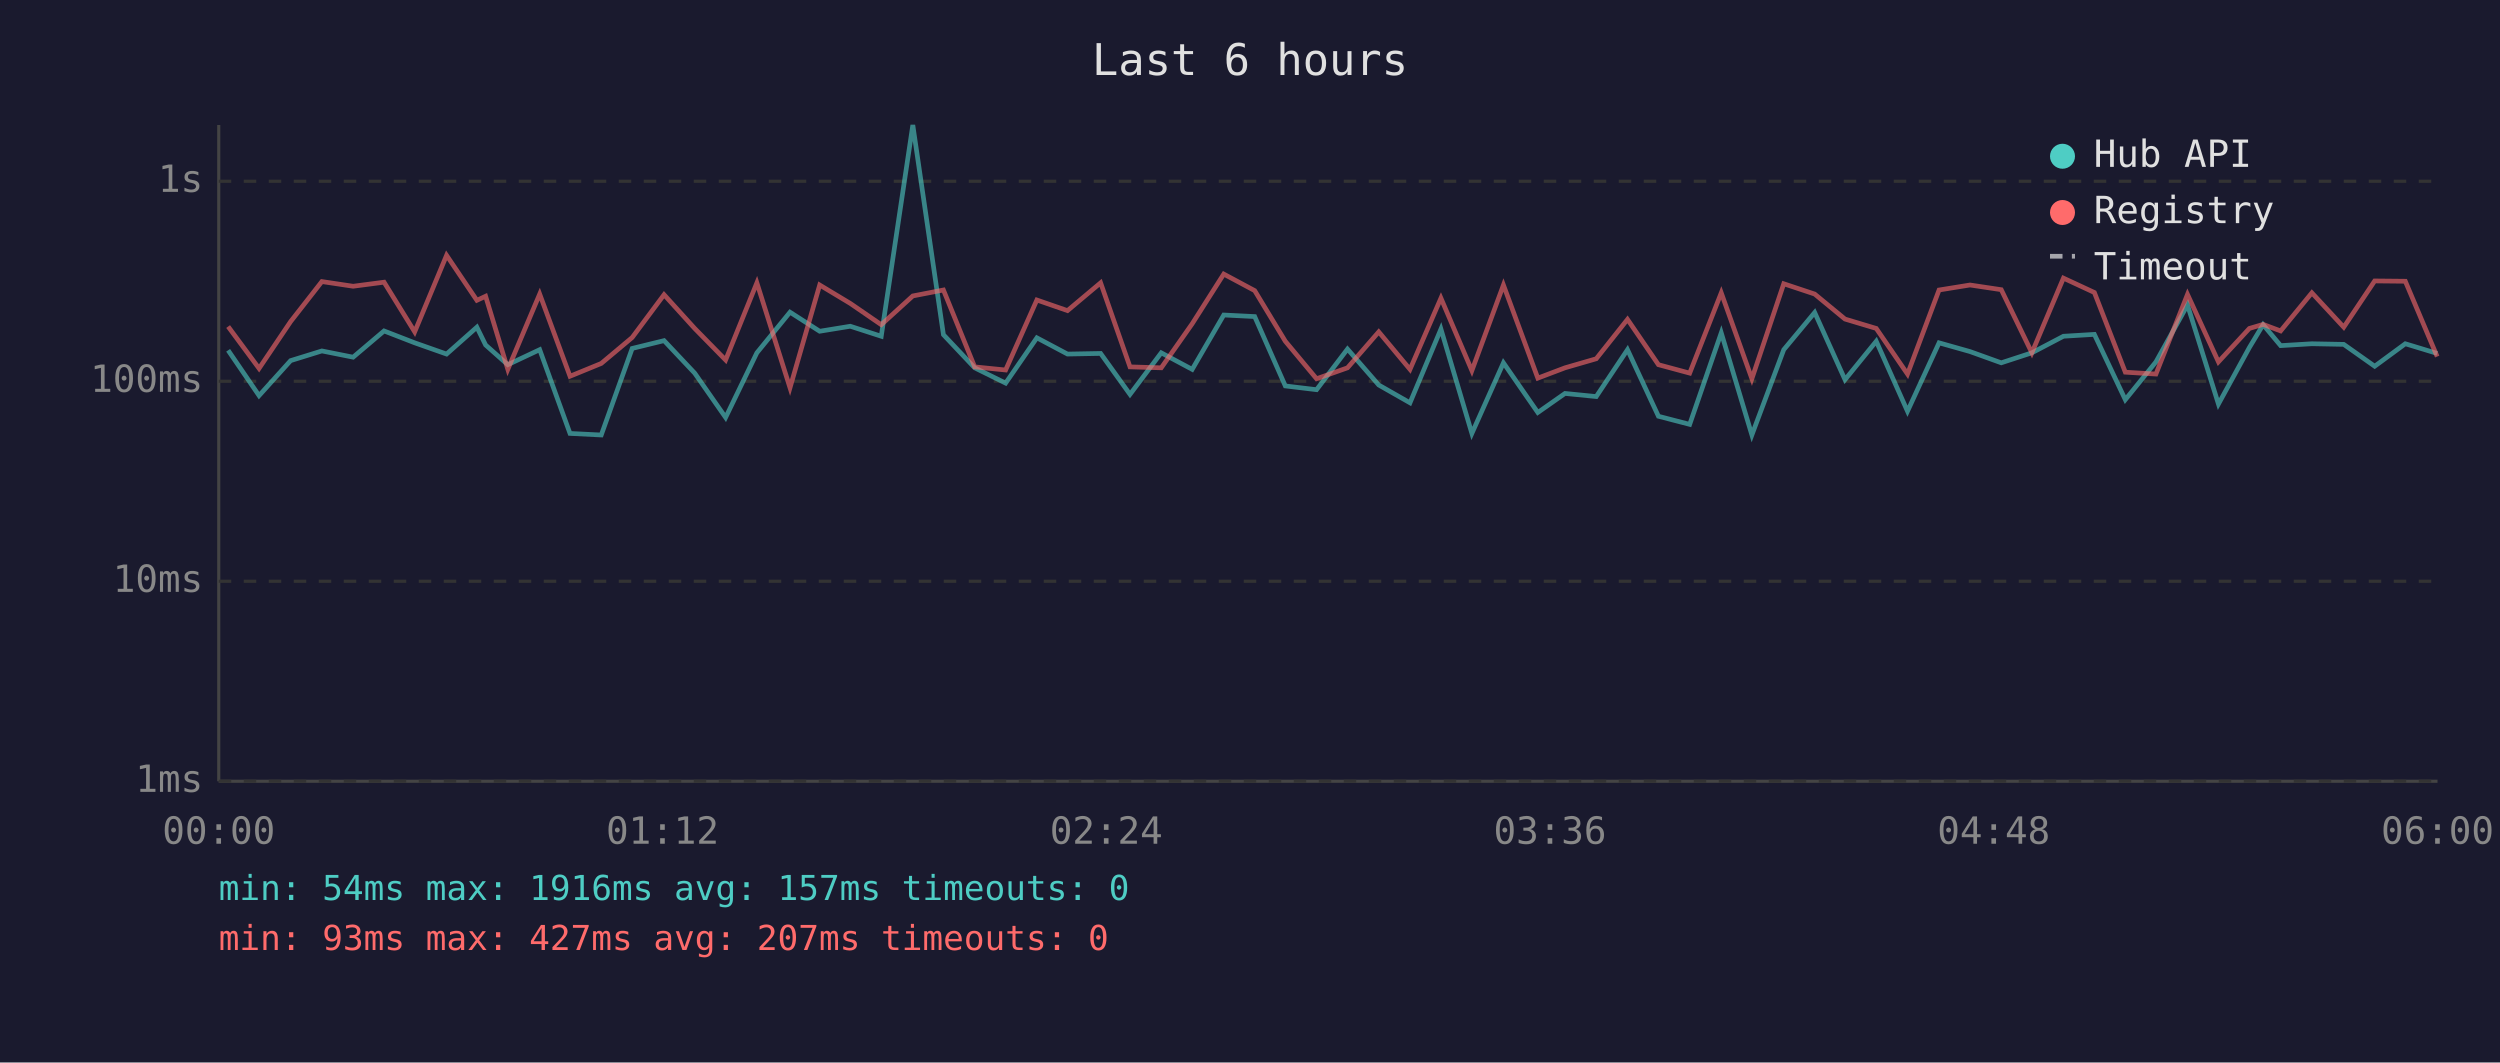
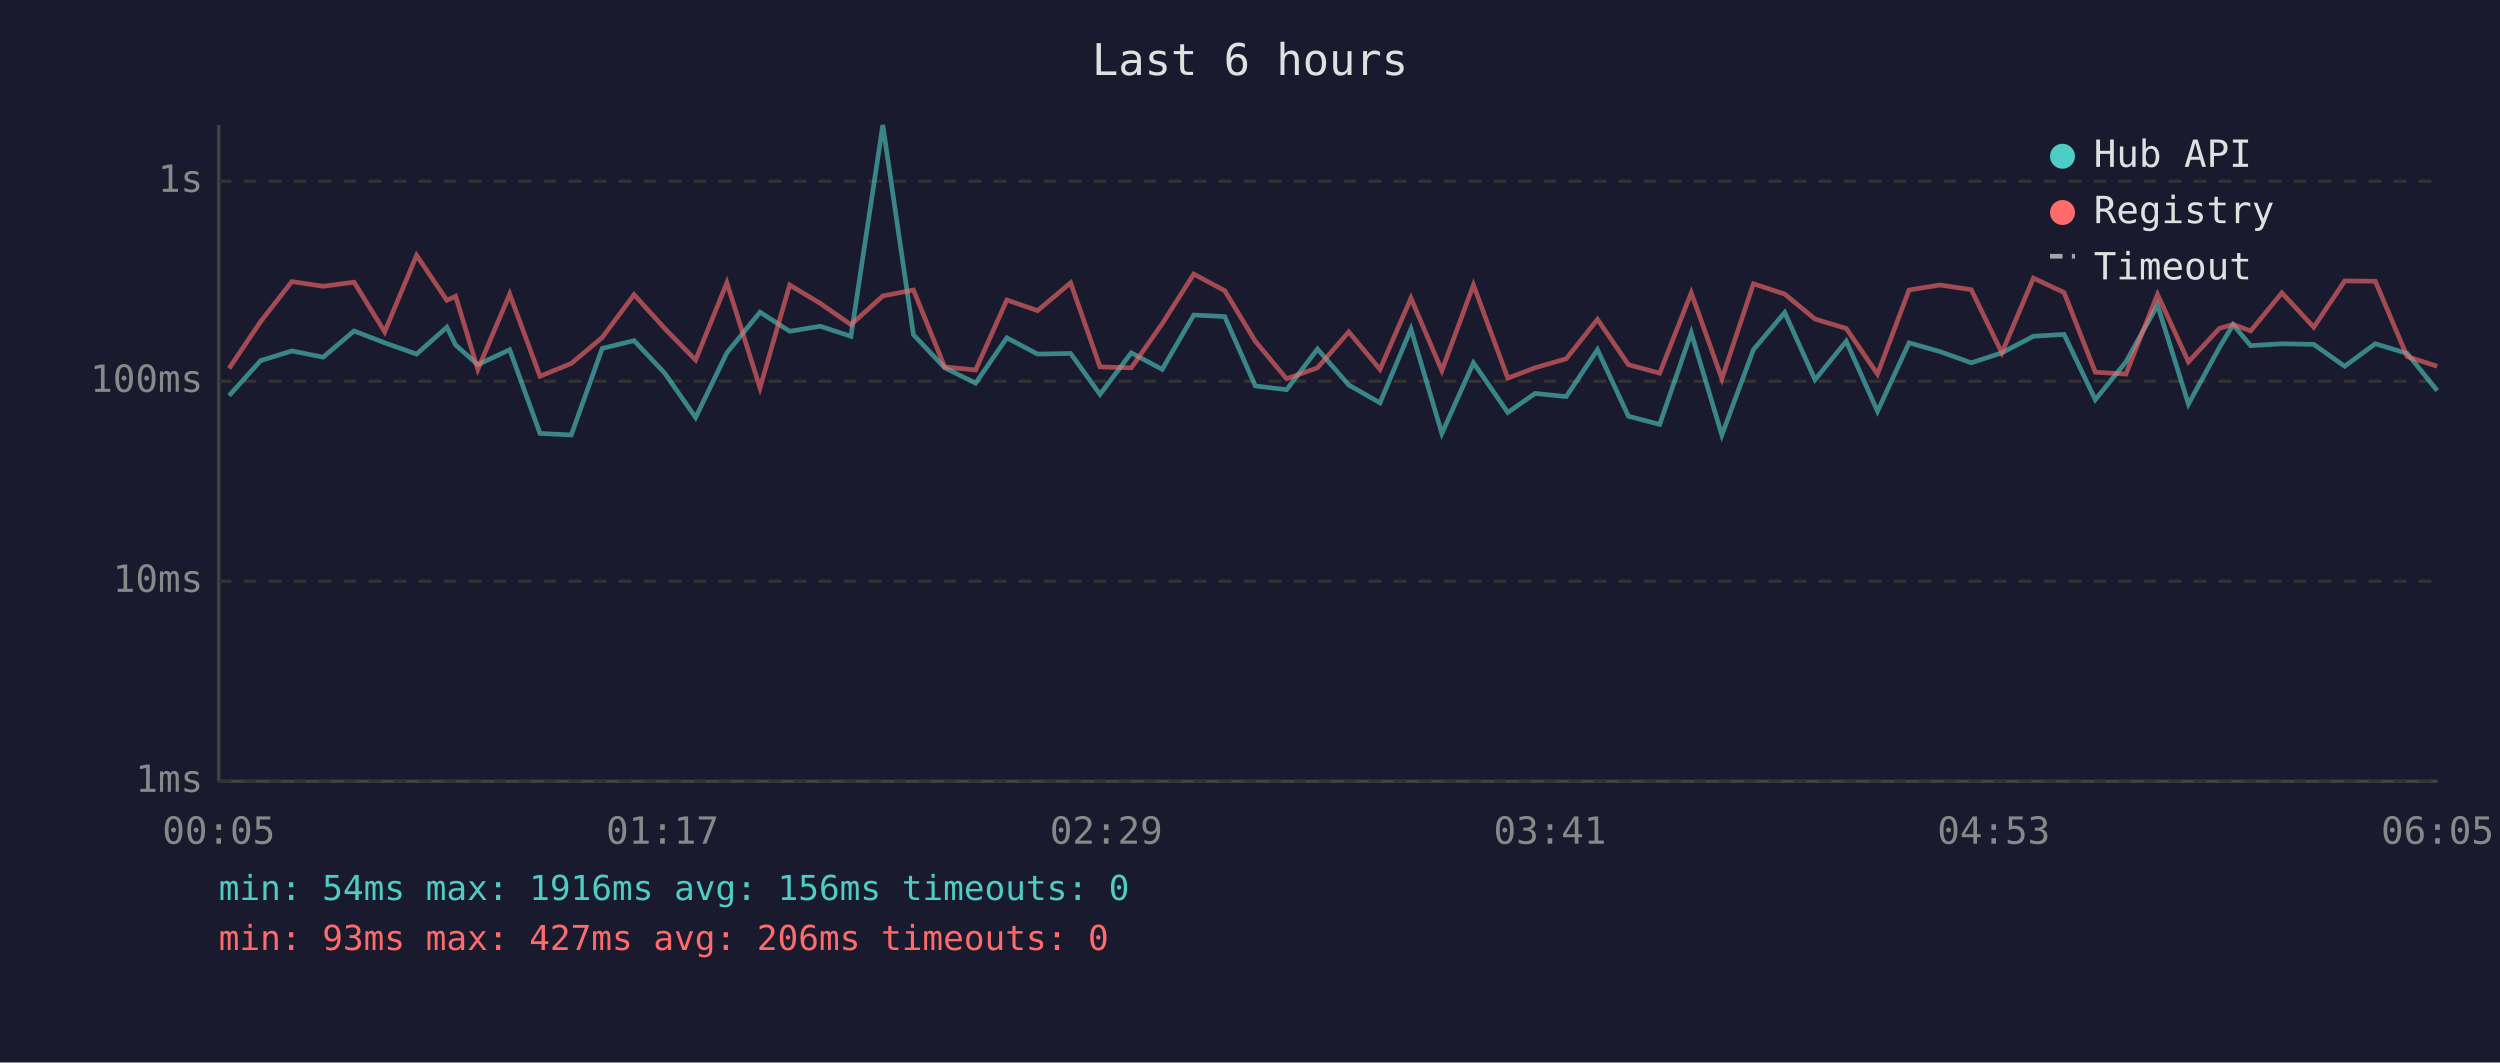
<svg xmlns="http://www.w3.org/2000/svg" viewBox="0 0 800 340" font-family="monospace" font-size="12">
  <rect width="800" height="340" fill="#1a1a2e" />
  <text x="400" y="24" fill="#e0e0e0" font-size="14" text-anchor="middle">Last 6 hours</text>
  <line x1="70" y1="40" x2="70" y2="250" stroke="#444" stroke-width="1" />
  <line x1="70" y1="250" x2="780" y2="250" stroke="#444" stroke-width="1" />
  <line x1="70" y1="250" x2="780" y2="250" stroke="#333" stroke-width="1" stroke-dasharray="4" />
  <text x="65" y="250" fill="#888" text-anchor="end" dominant-baseline="middle">1ms</text>
  <line x1="70" y1="186" x2="780" y2="186" stroke="#333" stroke-width="1" stroke-dasharray="4" />
  <text x="65" y="186" fill="#888" text-anchor="end" dominant-baseline="middle">10ms</text>
  <line x1="70" y1="122" x2="780" y2="122" stroke="#333" stroke-width="1" stroke-dasharray="4" />
  <text x="65" y="122" fill="#888" text-anchor="end" dominant-baseline="middle">100ms</text>
  <line x1="70" y1="58" x2="780" y2="58" stroke="#333" stroke-width="1" stroke-dasharray="4" />
  <text x="65" y="58" fill="#888" text-anchor="end" dominant-baseline="middle">1s</text>
-   <text x="70" y="270" fill="#888" text-anchor="middle">00:00</text>
-   <text x="212" y="270" fill="#888" text-anchor="middle">01:12</text>
-   <text x="354" y="270" fill="#888" text-anchor="middle">02:24</text>
-   <text x="496" y="270" fill="#888" text-anchor="middle">03:36</text>
-   <text x="638" y="270" fill="#888" text-anchor="middle">04:48</text>
-   <text x="780" y="270" fill="#888" text-anchor="middle">06:00</text>
-   <polyline points="73.0,112.1 82.9,126.6 93.0,115.4 103.0,112.3 113.0,114.3 122.9,105.9 132.7,109.7 142.9,113.3 152.6,104.7 155.4,110.4 162.5,116.7 172.7,111.9 182.4,138.7 192.4,139.2 202.3,111.5 212.5,109.0 222.3,119.4 232.2,133.6 242.2,112.9 252.8,99.9 262.3,106.0 272.1,104.4 282.0,107.6 292.1,40.0 301.9,107.1 311.9,117.7 321.8,122.6 331.8,108.1 341.6,113.3 352.2,113.1 361.6,126.2 371.6,112.9 381.5,118.2 391.6,100.8 401.5,101.3 411.3,123.5 421.3,124.7 431.2,111.7 441.2,123.2 451.2,128.9 461.1,105.3 471.0,138.7 481.1,116.1 492.1,132.0 500.8,125.9 510.8,126.9 520.8,111.9 530.7,133.2 540.7,135.8 550.8,106.5 560.6,139.2 570.8,111.9 580.7,100.0 590.4,121.5 600.4,109.2 610.4,131.6 620.5,109.7 630.4,112.5 640.4,116.1 650.2,112.9 660.3,107.6 670.2,107.0 680.1,127.9 689.9,115.8 700.0,97.6 709.9,129.3 719.8,111.2 724.2,103.9 729.8,110.6 739.8,110.0 750.0,110.2 759.9,117.2 769.7,110.0 779.9,113.1" fill="none" stroke="#4ecdc4" stroke-width="1.5" opacity="0.6" />
-   <polyline points="73.0,104.5 82.9,117.9 93.0,102.9 103.0,90.1 113.0,91.6 122.9,90.3 132.7,106.2 142.9,81.7 152.6,96.1 155.4,94.8 162.5,118.2 172.7,94.1 182.4,120.4 192.4,116.3 202.3,108.0 212.5,94.3 222.3,105.1 232.2,115.2 242.2,90.5 252.8,124.1 262.3,91.2 272.1,97.1 282.0,103.9 292.1,94.7 301.9,92.8 311.9,117.4 321.8,118.4 331.8,96.0 341.6,99.4 352.2,90.5 361.6,117.4 371.6,117.7 381.5,103.6 391.6,87.7 401.5,93.0 411.3,109.2 421.3,121.2 431.2,117.7 441.2,106.2 451.2,118.2 461.1,95.4 471.0,118.6 481.1,91.2 492.1,121.0 500.8,117.7 510.8,114.8 520.8,102.2 530.7,116.7 540.7,119.4 550.8,93.7 560.6,121.2 570.8,90.8 580.7,94.1 590.4,102.1 600.4,105.1 610.4,119.7 620.5,92.8 630.4,91.2 640.4,92.7 650.2,112.9 660.3,89.0 670.2,93.6 680.1,119.1 689.9,119.7 700.0,94.2 709.9,115.8 719.8,105.1 724.2,103.8 729.8,105.9 739.8,93.7 750.0,104.7 759.9,89.9 769.7,90.0 779.9,114.1" fill="none" stroke="#ff6b6b" stroke-width="1.5" opacity="0.6" />
+   <text x="70" y="270" fill="#888" text-anchor="middle">00:05</text>
+   <text x="212" y="270" fill="#888" text-anchor="middle">01:17</text>
+   <text x="354" y="270" fill="#888" text-anchor="middle">02:29</text>
+   <text x="496" y="270" fill="#888" text-anchor="middle">03:41</text>
+   <text x="638" y="270" fill="#888" text-anchor="middle">04:53</text>
+   <text x="780" y="270" fill="#888" text-anchor="middle">06:05</text>
+   <polyline points="73.3,126.6 83.4,115.4 93.4,112.3 103.4,114.3 113.3,105.9 123.1,109.7 133.3,113.3 143.0,104.7 145.8,110.4 152.9,116.7 163.1,111.9 172.8,138.7 182.8,139.2 192.7,111.5 202.9,109.0 212.7,119.4 222.6,133.6 232.6,112.9 243.2,99.9 252.7,106.0 262.5,104.4 272.3,107.6 282.5,40.0 292.3,107.1 302.3,117.7 312.2,122.6 322.2,108.1 332.0,113.3 342.6,113.1 352.0,126.2 362.0,112.9 371.9,118.2 382.0,100.8 391.9,101.3 401.7,123.5 411.7,124.7 421.6,111.7 431.6,123.2 441.6,128.9 451.5,105.3 461.4,138.7 471.5,116.1 482.5,132.0 491.2,125.9 501.2,126.9 511.2,111.9 521.1,133.2 531.1,135.8 541.2,106.5 551.0,139.2 561.1,111.9 571.1,100.0 580.8,121.5 590.8,109.2 600.8,131.6 610.9,109.7 620.8,112.5 630.8,116.1 640.6,112.9 650.7,107.6 660.5,107.0 670.5,127.9 680.3,115.8 690.4,97.6 700.3,129.3 710.2,111.2 714.6,103.9 720.2,110.6 730.2,110.0 740.4,110.2 750.3,117.2 760.1,110.0 770.3,113.1 779.9,125.0" fill="none" stroke="#4ecdc4" stroke-width="1.5" opacity="0.6" />
+   <polyline points="73.3,117.9 83.4,102.9 93.4,90.1 103.4,91.6 113.3,90.3 123.1,106.2 133.3,81.7 143.0,96.1 145.8,94.8 152.9,118.2 163.1,94.1 172.8,120.4 182.8,116.3 192.7,108.0 202.9,94.3 212.7,105.1 222.6,115.2 232.6,90.5 243.2,124.1 252.7,91.2 262.5,97.1 272.3,103.9 282.5,94.7 292.3,92.8 302.3,117.4 312.2,118.4 322.2,96.0 332.0,99.4 342.6,90.5 352.0,117.4 362.0,117.7 371.9,103.6 382.0,87.7 391.9,93.0 401.7,109.2 411.7,121.2 421.6,117.7 431.6,106.2 441.6,118.2 451.5,95.4 461.4,118.6 471.5,91.2 482.5,121.0 491.2,117.7 501.2,114.8 511.2,102.2 521.1,116.7 531.1,119.4 541.2,93.7 551.0,121.2 561.1,90.8 571.1,94.1 580.8,102.1 590.8,105.1 600.8,119.7 610.9,92.8 620.8,91.2 630.8,92.7 640.6,112.9 650.7,89.0 660.5,93.6 670.5,119.1 680.3,119.7 690.4,94.2 700.3,115.8 710.2,105.1 714.6,103.8 720.2,105.9 730.2,93.7 740.4,104.7 750.3,89.9 760.1,90.0 770.3,114.1 779.9,117.2" fill="none" stroke="#ff6b6b" stroke-width="1.5" opacity="0.6" />
  <circle cx="660" cy="50" r="4" fill="#4ecdc4" />
  <text x="670" y="50" fill="#e0e0e0" dominant-baseline="middle">Hub API</text>
  <circle cx="660" cy="68" r="4" fill="#ff6b6b" />
  <text x="670" y="68" fill="#e0e0e0" dominant-baseline="middle">Registry</text>
  <line x1="656" y1="82" x2="664" y2="82" stroke="#e0e0e0" stroke-width="1.5" stroke-dasharray="4,3" opacity="0.7" />
  <text x="670" y="86" fill="#e0e0e0" dominant-baseline="middle">Timeout</text>
-   <text x="70" y="288" fill="#4ecdc4" font-size="11">min: 54ms  max: 1916ms  avg: 157ms  timeouts: 0</text>
-   <text x="70" y="304" fill="#ff6b6b" font-size="11">min: 93ms  max: 427ms  avg: 207ms  timeouts: 0</text>
+   <text x="70" y="288" fill="#4ecdc4" font-size="11">min: 54ms  max: 1916ms  avg: 156ms  timeouts: 0</text>
+   <text x="70" y="304" fill="#ff6b6b" font-size="11">min: 93ms  max: 427ms  avg: 206ms  timeouts: 0</text>
</svg>
